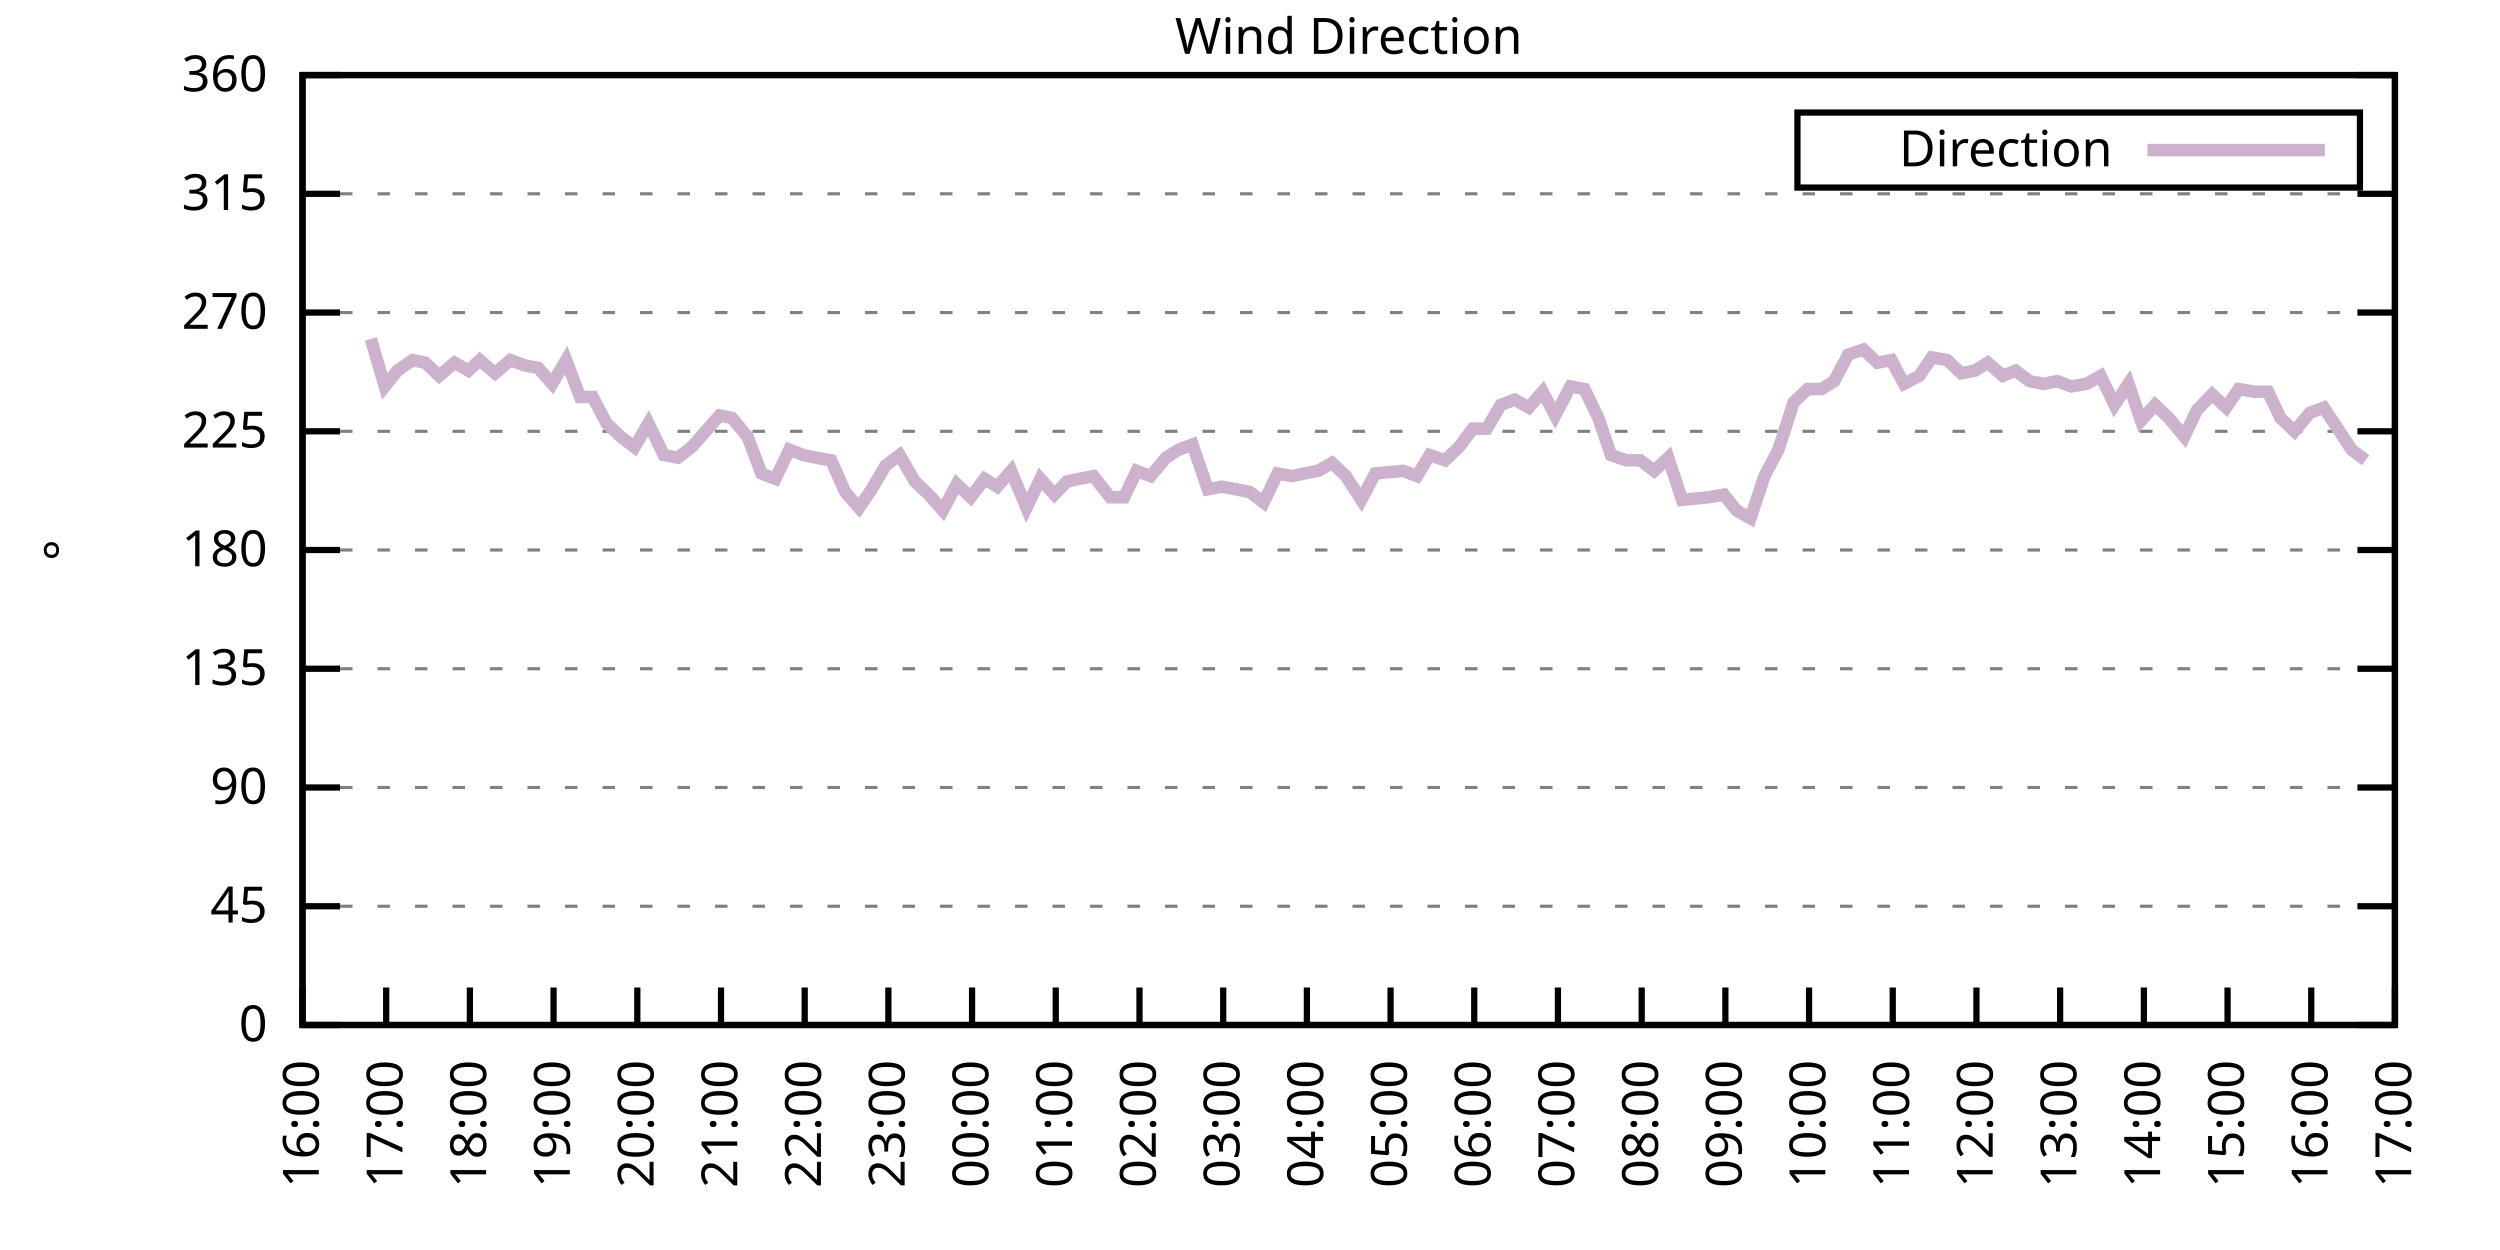
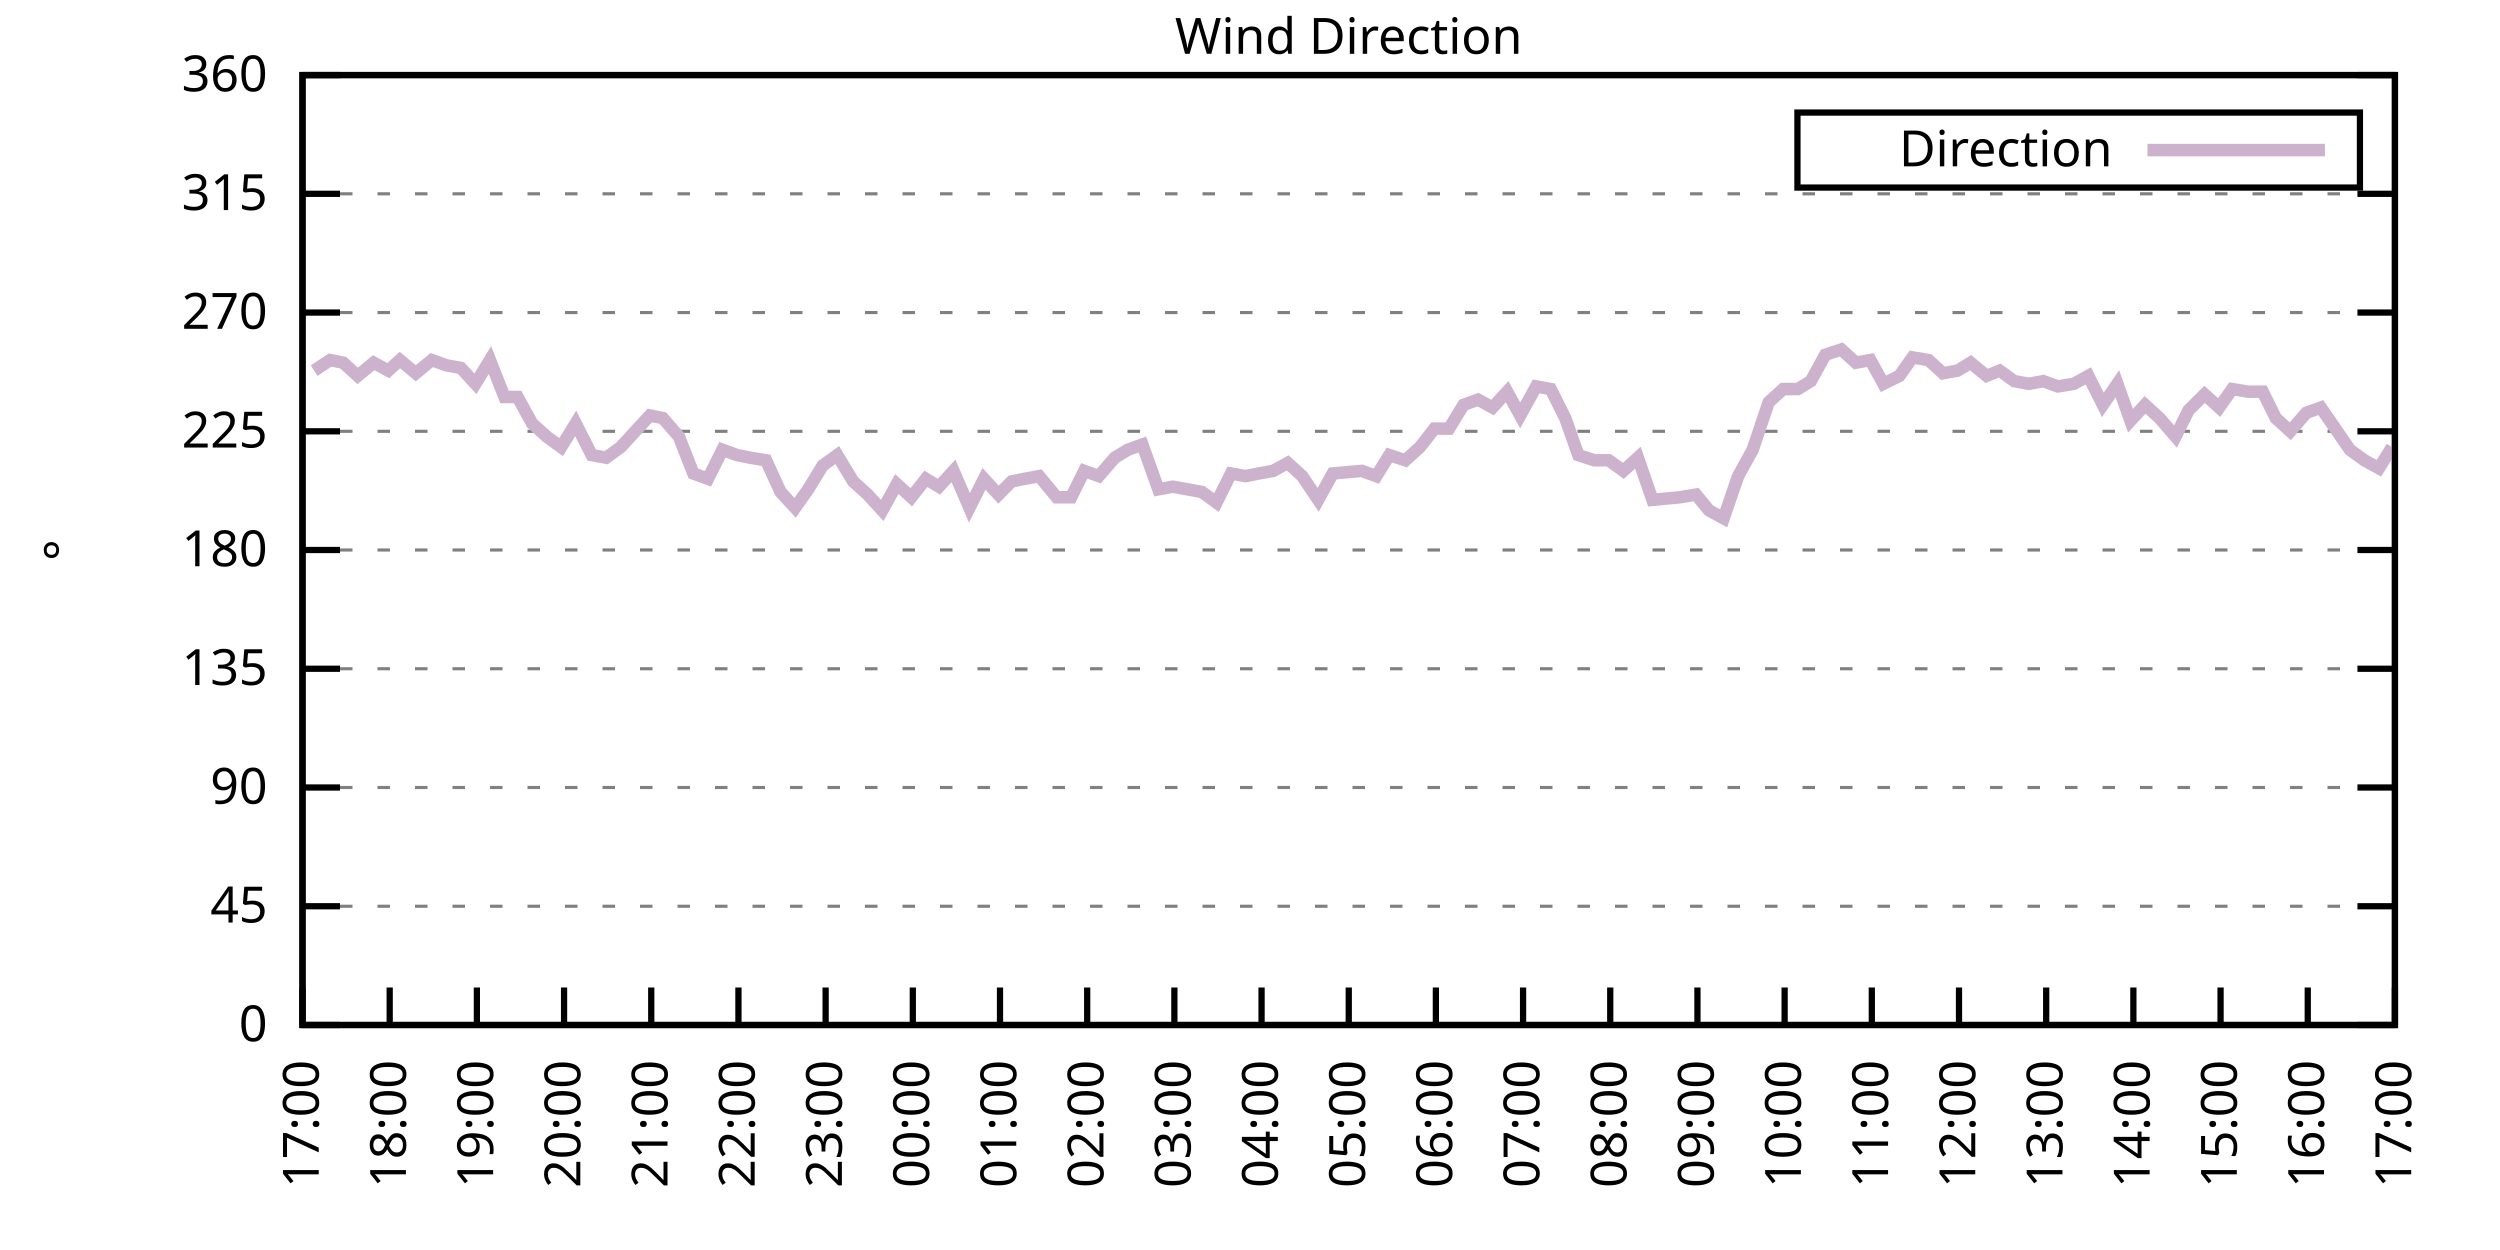
<svg xmlns="http://www.w3.org/2000/svg" xmlns:xlink="http://www.w3.org/1999/xlink" width="400" height="200" viewBox="0 0 400 200">
  <g id="gnuplot_canvas">
    <rect x="0" y="0" width="400" height="200" fill="none" />
    <defs>
      <circle id="gpDot" r="0.5" stroke-width="0.5" stroke="currentColor" />
      <path id="gpPt0" stroke-width="0.333" stroke="currentColor" d="M-1,0 h2 M0,-1 v2" />
      <path id="gpPt1" stroke-width="0.333" stroke="currentColor" d="M-1,-1 L1,1 M1,-1 L-1,1" />
      <path id="gpPt2" stroke-width="0.333" stroke="currentColor" d="M-1,0 L1,0 M0,-1 L0,1 M-1,-1 L1,1 M-1,1 L1,-1" />
      <rect id="gpPt3" stroke-width="0.333" stroke="currentColor" x="-1" y="-1" width="2" height="2" />
      <rect id="gpPt4" stroke-width="0.333" stroke="currentColor" fill="currentColor" x="-1" y="-1" width="2" height="2" />
      <circle id="gpPt5" stroke-width="0.333" stroke="currentColor" cx="0" cy="0" r="1" />
      <use xlink:href="#gpPt5" id="gpPt6" fill="currentColor" stroke="none" />
      <path id="gpPt7" stroke-width="0.333" stroke="currentColor" d="M0,-1.33 L-1.33,0.67 L1.33,0.67 z" />
      <use xlink:href="#gpPt7" id="gpPt8" fill="currentColor" stroke="none" />
      <use xlink:href="#gpPt7" id="gpPt9" stroke="currentColor" transform="rotate(180)" />
      <use xlink:href="#gpPt9" id="gpPt10" fill="currentColor" stroke="none" />
      <use xlink:href="#gpPt3" id="gpPt11" stroke="currentColor" transform="rotate(45)" />
      <use xlink:href="#gpPt11" id="gpPt12" fill="currentColor" stroke="none" />
      <path id="gpPt13" stroke-width="0.333" stroke="currentColor" d="M0,1.330 L1.265,0.411 L0.782,-1.067 L-0.782,-1.076 L-1.265,0.411 z" />
      <use xlink:href="#gpPt13" id="gpPt14" fill="currentColor" stroke="none" />
      <filter id="textbox" filterUnits="objectBoundingBox" x="0" y="0" height="1" width="1">
        <feFlood flood-color="white" flood-opacity="1" result="bgnd" />
        <feComposite in="SourceGraphic" in2="bgnd" operator="atop" />
      </filter>
      <filter id="greybox" filterUnits="objectBoundingBox" x="0" y="0" height="1" width="1">
        <feFlood flood-color="lightgrey" flood-opacity="1" result="grey" />
        <feComposite in="SourceGraphic" in2="grey" operator="atop" />
      </filter>
    </defs>
    <g fill="none" color="white" stroke="currentColor" stroke-width="1.00" stroke-linecap="butt" stroke-linejoin="miter">
</g>
    <g fill="none" color="black" stroke="currentColor" stroke-width="1.00" stroke-linecap="butt" stroke-linejoin="miter">
      <g stroke="none" shape-rendering="crispEdges">
        <polygon fill="rgb(255, 255, 255)" points="48.40,164.00 383.18,164.00 383.18,12.02 48.40,12.02 " />
      </g>
    </g>
    <g fill="none" color="black" stroke="currentColor" stroke-width="1.00" stroke-linecap="butt" stroke-linejoin="miter">
</g>
    <g fill="none" color="black" stroke="black" stroke-width="0.50" stroke-linecap="butt" stroke-linejoin="miter">
</g>
    <g fill="none" color="gray" stroke="currentColor" stroke-width="0.50" stroke-linecap="butt" stroke-linejoin="miter">
      <path stroke="gray" stroke-dasharray="2,4" class="gridline" d="M48.40,164.00 L383.19,164.00  " />
    </g>
    <g fill="none" color="gray" stroke="gray" stroke-width="1.00" stroke-linecap="butt" stroke-linejoin="miter">
</g>
    <g fill="none" color="black" stroke="currentColor" stroke-width="1.00" stroke-linecap="butt" stroke-linejoin="miter">
      <path stroke="black" d="M48.40,164.00 L54.40,164.00 M383.19,164.00 L377.19,164.00  " />
      <g transform="translate(42.80,166.60)" stroke="none" fill="black" font-family="Sans" font-size="8.00" text-anchor="end">
        <text>
          <tspan font-family="Sans"> 0</tspan>
        </text>
      </g>
    </g>
    <g fill="none" color="black" stroke="currentColor" stroke-width="1.00" stroke-linecap="butt" stroke-linejoin="miter">
</g>
    <g fill="none" color="black" stroke="black" stroke-width="0.50" stroke-linecap="butt" stroke-linejoin="miter">
</g>
    <g fill="none" color="gray" stroke="currentColor" stroke-width="0.50" stroke-linecap="butt" stroke-linejoin="miter">
      <path stroke="gray" stroke-dasharray="2,4" class="gridline" d="M48.40,145.00 L383.19,145.00  " />
    </g>
    <g fill="none" color="gray" stroke="gray" stroke-width="1.00" stroke-linecap="butt" stroke-linejoin="miter">
</g>
    <g fill="none" color="black" stroke="currentColor" stroke-width="1.00" stroke-linecap="butt" stroke-linejoin="miter">
      <path stroke="black" d="M48.40,145.00 L54.40,145.00 M383.19,145.00 L377.19,145.00  " />
      <g transform="translate(42.80,147.60)" stroke="none" fill="black" font-family="Sans" font-size="8.00" text-anchor="end">
        <text>
          <tspan font-family="Sans"> 45</tspan>
        </text>
      </g>
    </g>
    <g fill="none" color="black" stroke="currentColor" stroke-width="1.00" stroke-linecap="butt" stroke-linejoin="miter">
</g>
    <g fill="none" color="black" stroke="black" stroke-width="0.50" stroke-linecap="butt" stroke-linejoin="miter">
</g>
    <g fill="none" color="gray" stroke="currentColor" stroke-width="0.50" stroke-linecap="butt" stroke-linejoin="miter">
      <path stroke="gray" stroke-dasharray="2,4" class="gridline" d="M48.40,126.00 L383.19,126.00  " />
    </g>
    <g fill="none" color="gray" stroke="gray" stroke-width="1.00" stroke-linecap="butt" stroke-linejoin="miter">
</g>
    <g fill="none" color="black" stroke="currentColor" stroke-width="1.00" stroke-linecap="butt" stroke-linejoin="miter">
      <path stroke="black" d="M48.40,126.00 L54.40,126.00 M383.19,126.00 L377.19,126.00  " />
      <g transform="translate(42.80,128.60)" stroke="none" fill="black" font-family="Sans" font-size="8.00" text-anchor="end">
        <text>
          <tspan font-family="Sans"> 90</tspan>
        </text>
      </g>
    </g>
    <g fill="none" color="black" stroke="currentColor" stroke-width="1.00" stroke-linecap="butt" stroke-linejoin="miter">
</g>
    <g fill="none" color="black" stroke="black" stroke-width="0.50" stroke-linecap="butt" stroke-linejoin="miter">
</g>
    <g fill="none" color="gray" stroke="currentColor" stroke-width="0.50" stroke-linecap="butt" stroke-linejoin="miter">
      <path stroke="gray" stroke-dasharray="2,4" class="gridline" d="M48.40,107.00 L383.19,107.00  " />
    </g>
    <g fill="none" color="gray" stroke="gray" stroke-width="1.00" stroke-linecap="butt" stroke-linejoin="miter">
</g>
    <g fill="none" color="black" stroke="currentColor" stroke-width="1.00" stroke-linecap="butt" stroke-linejoin="miter">
      <path stroke="black" d="M48.40,107.00 L54.40,107.00 M383.19,107.00 L377.19,107.00  " />
      <g transform="translate(42.80,109.60)" stroke="none" fill="black" font-family="Sans" font-size="8.00" text-anchor="end">
        <text>
          <tspan font-family="Sans"> 135</tspan>
        </text>
      </g>
    </g>
    <g fill="none" color="black" stroke="currentColor" stroke-width="1.00" stroke-linecap="butt" stroke-linejoin="miter">
</g>
    <g fill="none" color="black" stroke="black" stroke-width="0.50" stroke-linecap="butt" stroke-linejoin="miter">
</g>
    <g fill="none" color="gray" stroke="currentColor" stroke-width="0.50" stroke-linecap="butt" stroke-linejoin="miter">
      <path stroke="gray" stroke-dasharray="2,4" class="gridline" d="M48.40,88.00 L383.19,88.00  " />
    </g>
    <g fill="none" color="gray" stroke="gray" stroke-width="1.00" stroke-linecap="butt" stroke-linejoin="miter">
</g>
    <g fill="none" color="black" stroke="currentColor" stroke-width="1.00" stroke-linecap="butt" stroke-linejoin="miter">
      <path stroke="black" d="M48.40,88.00 L54.40,88.00 M383.19,88.00 L377.19,88.00  " />
      <g transform="translate(42.80,90.60)" stroke="none" fill="black" font-family="Sans" font-size="8.00" text-anchor="end">
        <text>
          <tspan font-family="Sans"> 180</tspan>
        </text>
      </g>
    </g>
    <g fill="none" color="black" stroke="currentColor" stroke-width="1.00" stroke-linecap="butt" stroke-linejoin="miter">
</g>
    <g fill="none" color="black" stroke="black" stroke-width="0.50" stroke-linecap="butt" stroke-linejoin="miter">
</g>
    <g fill="none" color="gray" stroke="currentColor" stroke-width="0.50" stroke-linecap="butt" stroke-linejoin="miter">
      <path stroke="gray" stroke-dasharray="2,4" class="gridline" d="M48.40,69.01 L383.19,69.01  " />
    </g>
    <g fill="none" color="gray" stroke="gray" stroke-width="1.00" stroke-linecap="butt" stroke-linejoin="miter">
</g>
    <g fill="none" color="black" stroke="currentColor" stroke-width="1.00" stroke-linecap="butt" stroke-linejoin="miter">
      <path stroke="black" d="M48.40,69.01 L54.40,69.01 M383.19,69.01 L377.19,69.01  " />
      <g transform="translate(42.80,71.61)" stroke="none" fill="black" font-family="Sans" font-size="8.00" text-anchor="end">
        <text>
          <tspan font-family="Sans"> 225</tspan>
        </text>
      </g>
    </g>
    <g fill="none" color="black" stroke="currentColor" stroke-width="1.00" stroke-linecap="butt" stroke-linejoin="miter">
</g>
    <g fill="none" color="black" stroke="black" stroke-width="0.50" stroke-linecap="butt" stroke-linejoin="miter">
</g>
    <g fill="none" color="gray" stroke="currentColor" stroke-width="0.50" stroke-linecap="butt" stroke-linejoin="miter">
      <path stroke="gray" stroke-dasharray="2,4" class="gridline" d="M48.40,50.01 L383.19,50.01  " />
    </g>
    <g fill="none" color="gray" stroke="gray" stroke-width="1.00" stroke-linecap="butt" stroke-linejoin="miter">
</g>
    <g fill="none" color="black" stroke="currentColor" stroke-width="1.00" stroke-linecap="butt" stroke-linejoin="miter">
      <path stroke="black" d="M48.40,50.01 L54.40,50.01 M383.19,50.01 L377.19,50.01  " />
      <g transform="translate(42.80,52.61)" stroke="none" fill="black" font-family="Sans" font-size="8.00" text-anchor="end">
        <text>
          <tspan font-family="Sans"> 270</tspan>
        </text>
      </g>
    </g>
    <g fill="none" color="black" stroke="currentColor" stroke-width="1.00" stroke-linecap="butt" stroke-linejoin="miter">
</g>
    <g fill="none" color="black" stroke="black" stroke-width="0.50" stroke-linecap="butt" stroke-linejoin="miter">
</g>
    <g fill="none" color="gray" stroke="currentColor" stroke-width="0.50" stroke-linecap="butt" stroke-linejoin="miter">
      <path stroke="gray" stroke-dasharray="2,4" class="gridline" d="M48.40,31.01 L383.19,31.01  " />
    </g>
    <g fill="none" color="gray" stroke="gray" stroke-width="1.00" stroke-linecap="butt" stroke-linejoin="miter">
</g>
    <g fill="none" color="black" stroke="currentColor" stroke-width="1.00" stroke-linecap="butt" stroke-linejoin="miter">
      <path stroke="black" d="M48.40,31.01 L54.40,31.01 M383.19,31.01 L377.19,31.01  " />
      <g transform="translate(42.80,33.61)" stroke="none" fill="black" font-family="Sans" font-size="8.00" text-anchor="end">
        <text>
          <tspan font-family="Sans"> 315</tspan>
        </text>
      </g>
    </g>
    <g fill="none" color="black" stroke="currentColor" stroke-width="1.00" stroke-linecap="butt" stroke-linejoin="miter">
</g>
    <g fill="none" color="black" stroke="black" stroke-width="0.50" stroke-linecap="butt" stroke-linejoin="miter">
</g>
    <g fill="none" color="gray" stroke="currentColor" stroke-width="0.50" stroke-linecap="butt" stroke-linejoin="miter">
      <path stroke="gray" stroke-dasharray="2,4" class="gridline" d="M48.40,12.01 L383.19,12.01  " />
    </g>
    <g fill="none" color="gray" stroke="gray" stroke-width="1.00" stroke-linecap="butt" stroke-linejoin="miter">
</g>
    <g fill="none" color="black" stroke="currentColor" stroke-width="1.00" stroke-linecap="butt" stroke-linejoin="miter">
      <path stroke="black" d="M48.40,12.01 L54.40,12.01 M383.19,12.01 L377.19,12.01  " />
      <g transform="translate(42.80,14.61)" stroke="none" fill="black" font-family="Sans" font-size="8.00" text-anchor="end">
        <text>
          <tspan font-family="Sans"> 360</tspan>
        </text>
      </g>
    </g>
    <g fill="none" color="black" stroke="currentColor" stroke-width="1.00" stroke-linecap="butt" stroke-linejoin="miter">
      <path stroke="black" d="M48.40,164.00 L48.40,158.00  " />
      <g transform="translate(51.00,169.60) rotate(270.00)" stroke="none" fill="black" font-family="Sans" font-size="8.00" text-anchor="end">
        <text>
-           <tspan font-family="Sans">16:00</tspan>
-         </text>
-       </g>
-     </g>
-     <g fill="none" color="black" stroke="currentColor" stroke-width="1.00" stroke-linecap="butt" stroke-linejoin="miter">
-       <path stroke="black" d="M61.79,164.00 L61.79,158.00  " />
-       <g transform="translate(64.39,169.60) rotate(270.00)" stroke="none" fill="black" font-family="Sans" font-size="8.00" text-anchor="end">
-         <text>
          <tspan font-family="Sans">17:00</tspan>
        </text>
      </g>
    </g>
    <g fill="none" color="black" stroke="currentColor" stroke-width="1.00" stroke-linecap="butt" stroke-linejoin="miter">
-       <path stroke="black" d="M75.18,164.00 L75.18,158.00  " />
-       <g transform="translate(77.78,169.60) rotate(270.00)" stroke="none" fill="black" font-family="Sans" font-size="8.00" text-anchor="end">
+       <path stroke="black" d="M62.35,164.00 L62.35,158.00  " />
+       <g transform="translate(64.95,169.60) rotate(270.00)" stroke="none" fill="black" font-family="Sans" font-size="8.00" text-anchor="end">
        <text>
          <tspan font-family="Sans">18:00</tspan>
        </text>
      </g>
    </g>
    <g fill="none" color="black" stroke="currentColor" stroke-width="1.00" stroke-linecap="butt" stroke-linejoin="miter">
-       <path stroke="black" d="M88.57,164.00 L88.57,158.00  " />
-       <g transform="translate(91.17,169.60) rotate(270.00)" stroke="none" fill="black" font-family="Sans" font-size="8.00" text-anchor="end">
+       <path stroke="black" d="M76.30,164.00 L76.30,158.00  " />
+       <g transform="translate(78.90,169.60) rotate(270.00)" stroke="none" fill="black" font-family="Sans" font-size="8.00" text-anchor="end">
        <text>
          <tspan font-family="Sans">19:00</tspan>
        </text>
      </g>
    </g>
    <g fill="none" color="black" stroke="currentColor" stroke-width="1.00" stroke-linecap="butt" stroke-linejoin="miter">
-       <path stroke="black" d="M101.97,164.00 L101.97,158.00  " />
-       <g transform="translate(104.57,169.60) rotate(270.00)" stroke="none" fill="black" font-family="Sans" font-size="8.00" text-anchor="end">
+       <path stroke="black" d="M90.25,164.00 L90.25,158.00  " />
+       <g transform="translate(92.85,169.60) rotate(270.00)" stroke="none" fill="black" font-family="Sans" font-size="8.00" text-anchor="end">
        <text>
          <tspan font-family="Sans">20:00</tspan>
        </text>
      </g>
    </g>
    <g fill="none" color="black" stroke="currentColor" stroke-width="1.00" stroke-linecap="butt" stroke-linejoin="miter">
-       <path stroke="black" d="M115.36,164.00 L115.36,158.00  " />
-       <g transform="translate(117.96,169.60) rotate(270.00)" stroke="none" fill="black" font-family="Sans" font-size="8.00" text-anchor="end">
+       <path stroke="black" d="M104.20,164.00 L104.20,158.00  " />
+       <g transform="translate(106.80,169.60) rotate(270.00)" stroke="none" fill="black" font-family="Sans" font-size="8.00" text-anchor="end">
        <text>
          <tspan font-family="Sans">21:00</tspan>
        </text>
      </g>
    </g>
    <g fill="none" color="black" stroke="currentColor" stroke-width="1.00" stroke-linecap="butt" stroke-linejoin="miter">
-       <path stroke="black" d="M128.75,164.00 L128.75,158.00  " />
-       <g transform="translate(131.35,169.60) rotate(270.00)" stroke="none" fill="black" font-family="Sans" font-size="8.00" text-anchor="end">
+       <path stroke="black" d="M118.15,164.00 L118.15,158.00  " />
+       <g transform="translate(120.75,169.60) rotate(270.00)" stroke="none" fill="black" font-family="Sans" font-size="8.00" text-anchor="end">
        <text>
          <tspan font-family="Sans">22:00</tspan>
        </text>
      </g>
    </g>
    <g fill="none" color="black" stroke="currentColor" stroke-width="1.00" stroke-linecap="butt" stroke-linejoin="miter">
-       <path stroke="black" d="M142.14,164.00 L142.14,158.00  " />
-       <g transform="translate(144.74,169.60) rotate(270.00)" stroke="none" fill="black" font-family="Sans" font-size="8.00" text-anchor="end">
+       <path stroke="black" d="M132.10,164.00 L132.10,158.00  " />
+       <g transform="translate(134.70,169.60) rotate(270.00)" stroke="none" fill="black" font-family="Sans" font-size="8.00" text-anchor="end">
        <text>
          <tspan font-family="Sans">23:00</tspan>
        </text>
      </g>
    </g>
    <g fill="none" color="black" stroke="currentColor" stroke-width="1.00" stroke-linecap="butt" stroke-linejoin="miter">
-       <path stroke="black" d="M155.53,164.00 L155.53,158.00  " />
-       <g transform="translate(158.13,169.60) rotate(270.00)" stroke="none" fill="black" font-family="Sans" font-size="8.00" text-anchor="end">
+       <path stroke="black" d="M146.05,164.00 L146.05,158.00  " />
+       <g transform="translate(148.65,169.60) rotate(270.00)" stroke="none" fill="black" font-family="Sans" font-size="8.00" text-anchor="end">
        <text>
          <tspan font-family="Sans">00:00</tspan>
        </text>
      </g>
    </g>
    <g fill="none" color="black" stroke="currentColor" stroke-width="1.00" stroke-linecap="butt" stroke-linejoin="miter">
-       <path stroke="black" d="M168.92,164.00 L168.92,158.00  " />
-       <g transform="translate(171.52,169.60) rotate(270.00)" stroke="none" fill="black" font-family="Sans" font-size="8.00" text-anchor="end">
+       <path stroke="black" d="M160.00,164.00 L160.00,158.00  " />
+       <g transform="translate(162.60,169.60) rotate(270.00)" stroke="none" fill="black" font-family="Sans" font-size="8.00" text-anchor="end">
        <text>
          <tspan font-family="Sans">01:00</tspan>
        </text>
      </g>
    </g>
    <g fill="none" color="black" stroke="currentColor" stroke-width="1.00" stroke-linecap="butt" stroke-linejoin="miter">
-       <path stroke="black" d="M182.32,164.00 L182.32,158.00  " />
-       <g transform="translate(184.92,169.60) rotate(270.00)" stroke="none" fill="black" font-family="Sans" font-size="8.00" text-anchor="end">
+       <path stroke="black" d="M173.95,164.00 L173.95,158.00  " />
+       <g transform="translate(176.55,169.60) rotate(270.00)" stroke="none" fill="black" font-family="Sans" font-size="8.00" text-anchor="end">
        <text>
          <tspan font-family="Sans">02:00</tspan>
        </text>
      </g>
    </g>
    <g fill="none" color="black" stroke="currentColor" stroke-width="1.00" stroke-linecap="butt" stroke-linejoin="miter">
-       <path stroke="black" d="M195.71,164.00 L195.71,158.00  " />
-       <g transform="translate(198.31,169.60) rotate(270.00)" stroke="none" fill="black" font-family="Sans" font-size="8.00" text-anchor="end">
+       <path stroke="black" d="M187.90,164.00 L187.90,158.00  " />
+       <g transform="translate(190.50,169.60) rotate(270.00)" stroke="none" fill="black" font-family="Sans" font-size="8.00" text-anchor="end">
        <text>
          <tspan font-family="Sans">03:00</tspan>
        </text>
      </g>
    </g>
    <g fill="none" color="black" stroke="currentColor" stroke-width="1.00" stroke-linecap="butt" stroke-linejoin="miter">
-       <path stroke="black" d="M209.10,164.00 L209.10,158.00  " />
-       <g transform="translate(211.70,169.60) rotate(270.00)" stroke="none" fill="black" font-family="Sans" font-size="8.00" text-anchor="end">
+       <path stroke="black" d="M201.85,164.00 L201.85,158.00  " />
+       <g transform="translate(204.45,169.60) rotate(270.00)" stroke="none" fill="black" font-family="Sans" font-size="8.00" text-anchor="end">
        <text>
          <tspan font-family="Sans">04:00</tspan>
        </text>
      </g>
    </g>
    <g fill="none" color="black" stroke="currentColor" stroke-width="1.00" stroke-linecap="butt" stroke-linejoin="miter">
-       <path stroke="black" d="M222.49,164.00 L222.49,158.00  " />
-       <g transform="translate(225.09,169.60) rotate(270.00)" stroke="none" fill="black" font-family="Sans" font-size="8.00" text-anchor="end">
+       <path stroke="black" d="M215.80,164.00 L215.80,158.00  " />
+       <g transform="translate(218.40,169.60) rotate(270.00)" stroke="none" fill="black" font-family="Sans" font-size="8.00" text-anchor="end">
        <text>
          <tspan font-family="Sans">05:00</tspan>
        </text>
      </g>
    </g>
    <g fill="none" color="black" stroke="currentColor" stroke-width="1.00" stroke-linecap="butt" stroke-linejoin="miter">
-       <path stroke="black" d="M235.88,164.00 L235.88,158.00  " />
-       <g transform="translate(238.48,169.60) rotate(270.00)" stroke="none" fill="black" font-family="Sans" font-size="8.00" text-anchor="end">
+       <path stroke="black" d="M229.74,164.00 L229.74,158.00  " />
+       <g transform="translate(232.34,169.60) rotate(270.00)" stroke="none" fill="black" font-family="Sans" font-size="8.00" text-anchor="end">
        <text>
          <tspan font-family="Sans">06:00</tspan>
        </text>
      </g>
    </g>
    <g fill="none" color="black" stroke="currentColor" stroke-width="1.00" stroke-linecap="butt" stroke-linejoin="miter">
-       <path stroke="black" d="M249.27,164.00 L249.27,158.00  " />
-       <g transform="translate(251.87,169.60) rotate(270.00)" stroke="none" fill="black" font-family="Sans" font-size="8.00" text-anchor="end">
+       <path stroke="black" d="M243.69,164.00 L243.69,158.00  " />
+       <g transform="translate(246.29,169.60) rotate(270.00)" stroke="none" fill="black" font-family="Sans" font-size="8.00" text-anchor="end">
        <text>
          <tspan font-family="Sans">07:00</tspan>
        </text>
      </g>
    </g>
    <g fill="none" color="black" stroke="currentColor" stroke-width="1.00" stroke-linecap="butt" stroke-linejoin="miter">
-       <path stroke="black" d="M262.67,164.00 L262.67,158.00  " />
-       <g transform="translate(265.27,169.60) rotate(270.00)" stroke="none" fill="black" font-family="Sans" font-size="8.00" text-anchor="end">
+       <path stroke="black" d="M257.64,164.00 L257.64,158.00  " />
+       <g transform="translate(260.24,169.60) rotate(270.00)" stroke="none" fill="black" font-family="Sans" font-size="8.00" text-anchor="end">
        <text>
          <tspan font-family="Sans">08:00</tspan>
        </text>
      </g>
    </g>
    <g fill="none" color="black" stroke="currentColor" stroke-width="1.00" stroke-linecap="butt" stroke-linejoin="miter">
-       <path stroke="black" d="M276.06,164.00 L276.06,158.00  " />
-       <g transform="translate(278.66,169.60) rotate(270.00)" stroke="none" fill="black" font-family="Sans" font-size="8.00" text-anchor="end">
+       <path stroke="black" d="M271.59,164.00 L271.59,158.00  " />
+       <g transform="translate(274.19,169.60) rotate(270.00)" stroke="none" fill="black" font-family="Sans" font-size="8.00" text-anchor="end">
        <text>
          <tspan font-family="Sans">09:00</tspan>
        </text>
      </g>
    </g>
    <g fill="none" color="black" stroke="currentColor" stroke-width="1.00" stroke-linecap="butt" stroke-linejoin="miter">
-       <path stroke="black" d="M289.45,164.00 L289.45,158.00  " />
-       <g transform="translate(292.05,169.60) rotate(270.00)" stroke="none" fill="black" font-family="Sans" font-size="8.00" text-anchor="end">
+       <path stroke="black" d="M285.54,164.00 L285.54,158.00  " />
+       <g transform="translate(288.14,169.60) rotate(270.00)" stroke="none" fill="black" font-family="Sans" font-size="8.00" text-anchor="end">
        <text>
          <tspan font-family="Sans">10:00</tspan>
        </text>
      </g>
    </g>
    <g fill="none" color="black" stroke="currentColor" stroke-width="1.00" stroke-linecap="butt" stroke-linejoin="miter">
-       <path stroke="black" d="M302.84,164.00 L302.84,158.00  " />
-       <g transform="translate(305.44,169.60) rotate(270.00)" stroke="none" fill="black" font-family="Sans" font-size="8.00" text-anchor="end">
+       <path stroke="black" d="M299.49,164.00 L299.49,158.00  " />
+       <g transform="translate(302.09,169.60) rotate(270.00)" stroke="none" fill="black" font-family="Sans" font-size="8.00" text-anchor="end">
        <text>
          <tspan font-family="Sans">11:00</tspan>
        </text>
      </g>
    </g>
    <g fill="none" color="black" stroke="currentColor" stroke-width="1.00" stroke-linecap="butt" stroke-linejoin="miter">
-       <path stroke="black" d="M316.23,164.00 L316.23,158.00  " />
-       <g transform="translate(318.83,169.60) rotate(270.00)" stroke="none" fill="black" font-family="Sans" font-size="8.00" text-anchor="end">
+       <path stroke="black" d="M313.44,164.00 L313.44,158.00  " />
+       <g transform="translate(316.04,169.60) rotate(270.00)" stroke="none" fill="black" font-family="Sans" font-size="8.00" text-anchor="end">
        <text>
          <tspan font-family="Sans">12:00</tspan>
        </text>
      </g>
    </g>
    <g fill="none" color="black" stroke="currentColor" stroke-width="1.00" stroke-linecap="butt" stroke-linejoin="miter">
-       <path stroke="black" d="M329.62,164.00 L329.62,158.00  " />
-       <g transform="translate(332.22,169.60) rotate(270.00)" stroke="none" fill="black" font-family="Sans" font-size="8.00" text-anchor="end">
+       <path stroke="black" d="M327.39,164.00 L327.39,158.00  " />
+       <g transform="translate(329.99,169.60) rotate(270.00)" stroke="none" fill="black" font-family="Sans" font-size="8.00" text-anchor="end">
        <text>
          <tspan font-family="Sans">13:00</tspan>
        </text>
      </g>
    </g>
    <g fill="none" color="black" stroke="currentColor" stroke-width="1.00" stroke-linecap="butt" stroke-linejoin="miter">
-       <path stroke="black" d="M343.02,164.00 L343.02,158.00  " />
-       <g transform="translate(345.62,169.60) rotate(270.00)" stroke="none" fill="black" font-family="Sans" font-size="8.00" text-anchor="end">
+       <path stroke="black" d="M341.34,164.00 L341.34,158.00  " />
+       <g transform="translate(343.94,169.60) rotate(270.00)" stroke="none" fill="black" font-family="Sans" font-size="8.00" text-anchor="end">
        <text>
          <tspan font-family="Sans">14:00</tspan>
        </text>
      </g>
    </g>
    <g fill="none" color="black" stroke="currentColor" stroke-width="1.00" stroke-linecap="butt" stroke-linejoin="miter">
-       <path stroke="black" d="M356.41,164.00 L356.41,158.00  " />
-       <g transform="translate(359.01,169.60) rotate(270.00)" stroke="none" fill="black" font-family="Sans" font-size="8.00" text-anchor="end">
+       <path stroke="black" d="M355.29,164.00 L355.29,158.00  " />
+       <g transform="translate(357.89,169.60) rotate(270.00)" stroke="none" fill="black" font-family="Sans" font-size="8.00" text-anchor="end">
        <text>
          <tspan font-family="Sans">15:00</tspan>
        </text>
      </g>
    </g>
    <g fill="none" color="black" stroke="currentColor" stroke-width="1.00" stroke-linecap="butt" stroke-linejoin="miter">
-       <path stroke="black" d="M369.80,164.00 L369.80,158.00  " />
-       <g transform="translate(372.40,169.60) rotate(270.00)" stroke="none" fill="black" font-family="Sans" font-size="8.00" text-anchor="end">
+       <path stroke="black" d="M369.24,164.00 L369.24,158.00  " />
+       <g transform="translate(371.84,169.60) rotate(270.00)" stroke="none" fill="black" font-family="Sans" font-size="8.00" text-anchor="end">
        <text>
          <tspan font-family="Sans">16:00</tspan>
        </text>
      </g>
    </g>
    <g fill="none" color="black" stroke="currentColor" stroke-width="1.00" stroke-linecap="butt" stroke-linejoin="miter">
      <path stroke="black" d="M383.19,164.00 L383.19,158.00  " />
      <g transform="translate(385.79,169.60) rotate(270.00)" stroke="none" fill="black" font-family="Sans" font-size="8.00" text-anchor="end">
        <text>
          <tspan font-family="Sans">17:00</tspan>
        </text>
      </g>
    </g>
    <g fill="none" color="black" stroke="currentColor" stroke-width="1.00" stroke-linecap="butt" stroke-linejoin="miter">
</g>
    <g fill="none" color="black" stroke="currentColor" stroke-width="1.00" stroke-linecap="butt" stroke-linejoin="miter">
      <path stroke="black" d="M48.40,12.01 L48.40,164.00 L383.19,164.00 L383.19,12.01 L48.40,12.01 Z  " />
    </g>
    <g fill="none" color="black" stroke="currentColor" stroke-width="1.00" stroke-linecap="butt" stroke-linejoin="miter">
</g>
    <g fill="none" color="black" stroke="currentColor" stroke-width="1.00" stroke-linecap="butt" stroke-linejoin="miter">
      <path stroke="black" d="M287.59,30.01 L287.59,18.01 L377.59,18.01 L377.59,30.01 L287.59,30.01 Z  " />
    </g>
    <g id="Wind_direction_plot_1">
      <g fill="none" color="white" stroke="black" stroke-width="2.00" stroke-linecap="butt" stroke-linejoin="miter">
</g>
      <g fill="none" color="black" stroke="currentColor" stroke-width="2.00" stroke-linecap="butt" stroke-linejoin="miter">
        <g transform="translate(337.99,26.61)" stroke="none" fill="black" font-family="Sans" font-size="8.00" text-anchor="end">
          <text>
            <tspan font-family="Sans">Direction</tspan>
          </text>
        </g>
      </g>
      <g fill="none" color="black" stroke="currentColor" stroke-width="2.00" stroke-linecap="butt" stroke-linejoin="miter">
-         <path stroke="rgb(204, 178, 204)" d="M343.59,24.01 L371.99,24.01 M59.34,54.23 L61.57,61.83 L63.58,59.30 L66.03,57.61 L68.04,58.03 L70.27,60.14   L72.73,58.03 L74.96,59.30 L76.75,57.61 L79.20,59.72 L81.66,57.61 L83.89,58.45 L86.12,58.87 L88.35,61.41   L90.58,57.61 L92.82,63.52 L94.82,63.52 L97.06,67.74 L99.29,69.85 L101.52,71.54 L103.75,67.74 L106.21,72.81   L108.44,73.23 L110.67,71.54 L112.90,69.01 L115.13,66.47 L117.14,66.90 L119.60,69.85 L121.83,75.76 L124.06,76.61   L126.29,71.96 L128.53,72.81 L130.54,73.23 L132.99,73.65 L135.22,78.72 L137.45,81.25 L139.46,78.29 L141.69,74.49   L143.93,72.81 L146.38,77.03 L148.61,79.14 L150.85,81.67 L153.08,77.45 L155.31,79.56 L157.54,76.61 L159.55,77.87   L161.78,75.34 L164.24,81.25 L166.47,76.61 L168.70,79.14 L170.71,77.03 L172.72,76.61 L174.95,76.18 L177.63,79.56   L179.86,79.56 L181.87,75.34 L184.10,76.18 L186.56,73.23 L188.57,71.96 L190.80,71.12 L193.25,78.29 L195.48,77.87   L197.72,78.29 L199.95,78.72 L202.18,80.41 L204.41,75.76 L206.64,76.18 L208.65,75.76 L210.88,75.34 L213.12,74.07   L215.35,76.18 L217.80,79.98 L220.04,75.76 L224.50,75.34 L226.73,76.18 L228.74,72.81 L231.20,73.65 L233.43,71.54   L235.66,68.58 L237.89,68.58 L240.12,64.78 L242.36,63.94 L244.59,65.21 L246.82,62.67 L248.83,66.47 L251.28,61.83   L253.51,62.25 L255.75,66.90 L257.76,72.81 L260.21,73.65 L262.44,73.65 L264.67,75.34 L266.91,73.23 L269.14,79.98   L273.38,79.56 L275.83,79.14 L277.84,81.67 L280.07,82.94 L282.31,76.18 L284.54,71.96 L286.99,64.36 L289.23,62.25   L291.46,62.25 L293.47,60.98 L295.70,56.76 L298.15,55.92 L300.39,58.03 L302.62,57.61 L304.63,61.41 L307.08,60.14   L309.09,57.18 L311.54,57.61 L313.78,59.72 L316.01,59.30 L318.02,58.03 L320.47,60.14 L322.48,59.30 L324.71,60.98   L326.95,61.41 L329.18,60.98 L331.41,61.83 L333.86,61.41 L336.10,60.14 L338.33,64.78 L340.56,61.41 L342.57,67.32   L344.80,64.78 L347.03,66.90 L349.49,69.85 L351.50,65.63 L353.95,63.10 L356.18,65.21 L358.19,62.25 L360.65,62.67   L362.88,62.67 L364.89,66.90 L367.12,69.01 L369.58,66.05 L371.81,65.21 L374.04,68.58 L376.27,71.96 L378.50,73.65    " />
+         <path stroke="rgb(204, 178, 204)" d="M343.59,24.01 L371.99,24.01 M50.26,59.30 L52.82,57.61 L54.91,58.03 L57.23,60.14 L59.79,58.03 L62.12,59.30   L63.98,57.61 L66.53,59.72 L69.09,57.61 L71.42,58.45 L73.74,58.87 L76.07,61.41 L78.39,57.61 L80.72,63.52   L82.81,63.52 L85.13,67.74 L87.46,69.85 L89.78,71.54 L92.11,67.74 L94.67,72.81 L96.99,73.23 L99.32,71.54   L101.64,69.01 L103.97,66.47 L106.06,66.90 L108.62,69.85 L110.94,75.76 L113.27,76.61 L115.59,71.96 L117.92,72.81   L120.01,73.23 L122.57,73.65 L124.89,78.72 L127.22,81.25 L129.31,78.29 L131.63,74.49 L133.96,72.81 L136.51,77.03   L138.84,79.14 L141.16,81.67 L143.49,77.45 L145.81,79.56 L148.14,76.61 L150.23,77.87 L152.56,75.34 L155.11,81.25   L157.44,76.61 L159.76,79.14 L161.86,77.03 L163.95,76.61 L166.27,76.18 L169.06,79.56 L171.39,79.56 L173.48,75.34   L175.81,76.18 L178.36,73.23 L180.46,71.96 L182.78,71.12 L185.34,78.29 L187.66,77.87 L189.99,78.29 L192.31,78.72   L194.64,80.41 L196.96,75.76 L199.29,76.18 L201.38,75.76 L203.71,75.34 L206.03,74.07 L208.36,76.18 L210.91,79.98   L213.24,75.76 L217.89,75.34 L220.21,76.18 L222.30,72.81 L224.86,73.65 L227.19,71.54 L229.51,68.58 L231.84,68.58   L234.16,64.78 L236.49,63.94 L238.81,65.21 L241.14,62.67 L243.23,66.47 L245.79,61.83 L248.11,62.25 L250.44,66.90   L252.53,72.81 L255.09,73.65 L257.41,73.65 L259.74,75.34 L262.06,73.23 L264.39,79.98 L268.80,79.56 L271.36,79.14   L273.45,81.67 L275.78,82.94 L278.10,76.18 L280.43,71.96 L282.99,64.36 L285.31,62.25 L287.64,62.25 L289.73,60.98   L292.05,56.76 L294.61,55.92 L296.94,58.03 L299.26,57.61 L301.35,61.41 L303.91,60.14 L306.00,57.18 L308.56,57.61   L310.88,59.72 L313.21,59.30 L315.30,58.03 L317.86,60.14 L319.95,59.30 L322.28,60.98 L324.60,61.41 L326.93,60.98   L329.25,61.83 L331.81,61.41 L334.13,60.14 L336.46,64.78 L338.78,61.41 L340.88,67.32 L343.20,64.78 L345.53,66.90   L348.08,69.85 L350.18,65.63 L352.73,63.10 L355.06,65.21 L357.15,62.25 L359.71,62.67 L362.03,62.67 L364.13,66.90   L366.45,69.01 L369.01,66.05 L371.33,65.21 L373.66,68.58 L375.98,71.96 L378.31,73.65 L380.63,74.92 L382.73,71.54    " />
      </g>
    </g>
    <g fill="none" color="black" stroke="currentColor" stroke-width="2.00" stroke-linecap="butt" stroke-linejoin="miter">
</g>
    <g fill="none" color="black" stroke="black" stroke-width="1.00" stroke-linecap="butt" stroke-linejoin="miter">
</g>
    <g fill="none" color="black" stroke="currentColor" stroke-width="1.00" stroke-linecap="butt" stroke-linejoin="miter">
      <path stroke="black" d="M48.40,12.01 L48.40,164.00 L383.19,164.00 L383.19,12.01 L48.40,12.01 Z  " />
      <g transform="translate(12.80,88.01) rotate(270.00)" stroke="none" fill="black" font-family="Sans" font-size="8.00" text-anchor="middle">
        <text>
          <tspan font-family="Sans">°</tspan>
        </text>
      </g>
    </g>
    <g fill="none" color="black" stroke="currentColor" stroke-width="1.00" stroke-linecap="butt" stroke-linejoin="miter">
</g>
    <g fill="none" color="black" stroke="currentColor" stroke-width="1.00" stroke-linecap="butt" stroke-linejoin="miter">
      <g transform="translate(215.79,8.61)" stroke="none" fill="black" font-family="Sans" font-size="8.00" text-anchor="middle">
        <text>
          <tspan font-family="Sans">Wind Direction</tspan>
        </text>
      </g>
    </g>
    <g fill="none" color="black" stroke="currentColor" stroke-width="1.00" stroke-linecap="butt" stroke-linejoin="miter">
</g>
  </g>
</svg>
